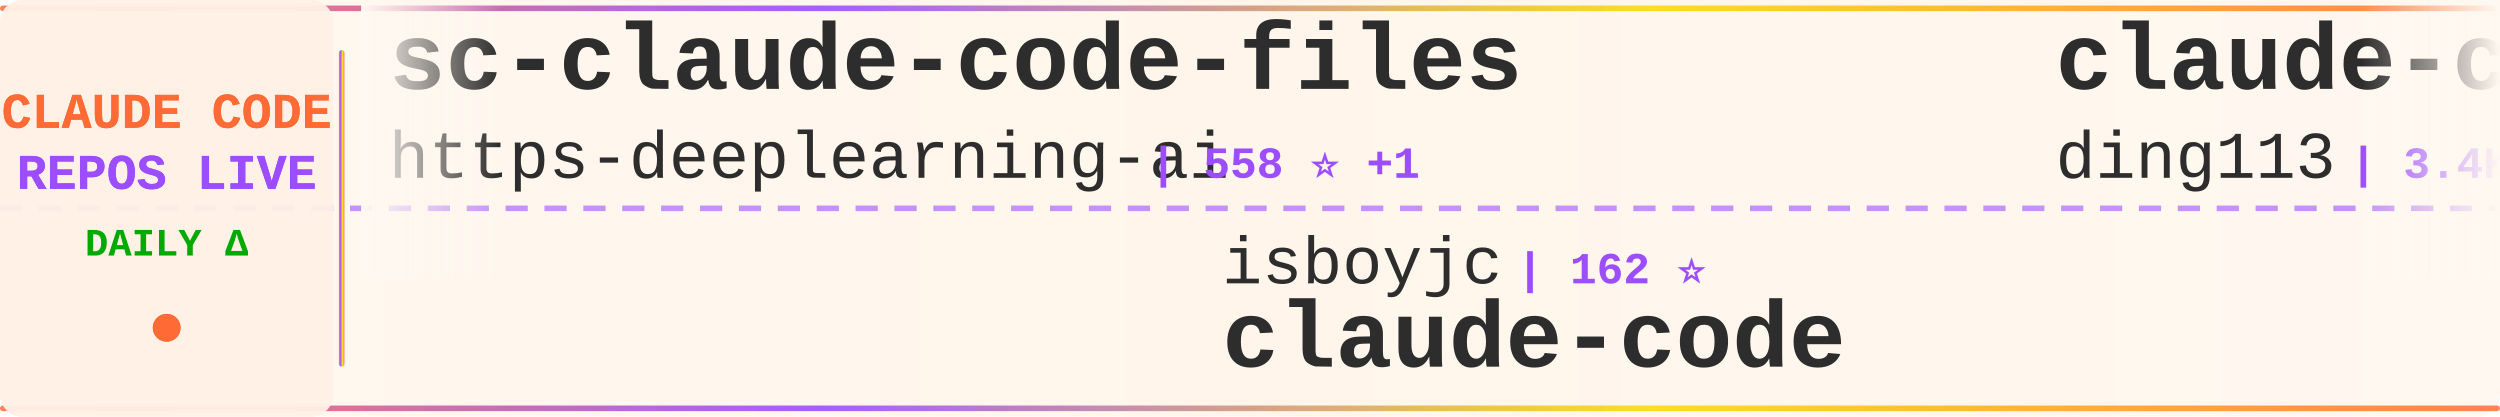
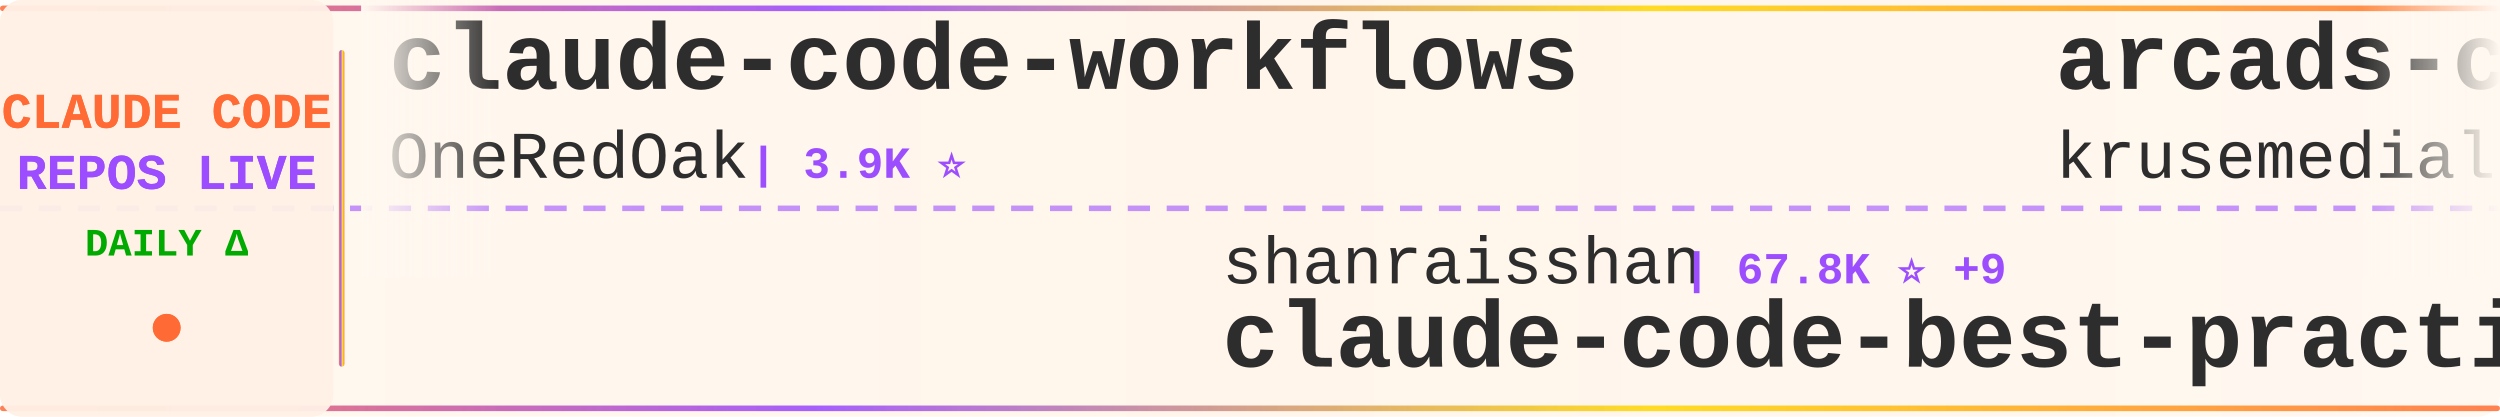
<svg xmlns="http://www.w3.org/2000/svg" width="900" height="150">
  <defs>
    <linearGradient id="tickerBg" x1="0%" y1="0%" x2="100%" y2="0%">
      <stop offset="0%" style="stop-color:#fff8f0;stop-opacity:0.98" />
      <stop offset="50%" style="stop-color:#fff5eb;stop-opacity:1" />
      <stop offset="100%" style="stop-color:#fff8f0;stop-opacity:0.98" />
    </linearGradient>
    <linearGradient id="borderGrad" x1="0%" y1="0%" x2="100%" y2="0%">
      <stop offset="0%" style="stop-color:#FF6B35;stop-opacity:0.85">
        <animate attributeName="stop-opacity" values="0.85;1;0.85" dur="2s" repeatCount="indefinite" />
      </stop>
      <stop offset="33%" style="stop-color:#9C4EFF;stop-opacity:0.9">
        <animate attributeName="stop-opacity" values="0.9;1;0.9" dur="2.2s" repeatCount="indefinite" />
      </stop>
      <stop offset="66%" style="stop-color:#FFD700;stop-opacity:0.85">
        <animate attributeName="stop-opacity" values="0.85;1;0.85" dur="1.8s" repeatCount="indefinite" />
      </stop>
      <stop offset="100%" style="stop-color:#FF6B35;stop-opacity:0.85">
        <animate attributeName="stop-opacity" values="0.85;1;0.85" dur="2s" repeatCount="indefinite" />
      </stop>
    </linearGradient>
    <filter id="textGlow">
      <feGaussianBlur stdDeviation="0.15" result="coloredBlur" />
      <feMerge>
        <feMergeNode in="coloredBlur" />
        <feMergeNode in="SourceGraphic" />
      </feMerge>
    </filter>
    <filter id="metricGlow">
      <feGaussianBlur stdDeviation="0.2" result="coloredBlur" />
      <feMerge>
        <feMergeNode in="coloredBlur" />
        <feMergeNode in="SourceGraphic" />
      </feMerge>
    </filter>
    <linearGradient id="leftFade" x1="0%" y1="0%" x2="100%" y2="0%">
      <stop offset="0%" style="stop-color:#fff8f0;stop-opacity:1" />
      <stop offset="100%" style="stop-color:#fff8f0;stop-opacity:0" />
    </linearGradient>
    <linearGradient id="rightFade" x1="0%" y1="0%" x2="100%" y2="0%">
      <stop offset="0%" style="stop-color:#fff8f0;stop-opacity:0" />
      <stop offset="100%" style="stop-color:#fff8f0;stop-opacity:1" />
    </linearGradient>
  </defs>
  <rect width="900" height="150" fill="url(#tickerBg)" rx="8" />
  <rect x="0" y="2" width="900" height="2" fill="url(#borderGrad)" rx="1" />
  <rect x="0" y="146" width="900" height="2" fill="url(#borderGrad)" rx="1" />
  <line x1="0" y1="75" x2="900" y2="75" stroke="#9C4EFF" stroke-width="2" stroke-dasharray="8 6" opacity="0.6" />
  <rect x="0" y="0" width="120" height="150" fill="#fff0e6" opacity="0.95" rx="8" />
  <text x="60" y="46" font-family="'Courier New', monospace" font-size="18" font-weight="bold" fill="#FF6B35" text-anchor="middle" filter="url(#textGlow)">
    CLAUDE CODE
  </text>
  <text x="60" y="68" font-family="'Courier New', monospace" font-size="18" font-weight="bold" fill="#9C4EFF" text-anchor="middle" filter="url(#textGlow)">
    REPOS LIVE
  </text>
  <text x="60" y="92" font-family="'Courier New', monospace" font-size="14" font-weight="bold" fill="#00aa00" text-anchor="middle">
    DAILY Δ
  </text>
  <circle cx="60" cy="118" r="5" fill="#FF6B35" filter="url(#metricGlow)">
    <animate attributeName="r" values="4;6;4" dur="1.5s" repeatCount="indefinite" />
    <animate attributeName="opacity" values="0.6;1;0.6" dur="1.5s" repeatCount="indefinite" />
  </circle>
  <rect x="122" y="18" width="2" height="114" fill="url(#borderGrad)" rx="1" />
  <clipPath id="tickerClip">
    <rect x="130" y="0" width="770" height="150" />
  </clipPath>
  <g clip-path="url(#tickerClip)">
    <g id="tickerItems">
      <animateTransform attributeName="transform" attributeType="XML" type="translate" from="0 0" to="-3000 0" dur="54s" repeatCount="indefinite" />
      <g transform="translate(0, 0)">
-         <text x="140" y="32" font-family="'Courier New', monospace" font-size="34" font-weight="bold" fill="#2d2d2d">sc-claude-code-files</text>
-         <text x="140" y="64" font-family="'Courier New', monospace" font-size="24" font-weight="normal" fill="#2d2d2d" opacity="1.0">https-deeplearning-ai</text>
-         <text x="414" y="64" font-family="'Courier New', monospace" font-size="16" font-weight="bold" fill="#9C4EFF"> | 558 ⭐ +1</text>
+         <text x="140" y="32" font-family="'Courier New', monospace" font-size="34" font-weight="bold" fill="#2d2d2d">claude-code-workflows</text>
+         <text x="140" y="64" font-family="'Courier New', monospace" font-size="24" font-weight="normal" fill="#2d2d2d" opacity="1.0">OneRedOak</text>
+         <text x="270" y="64" font-family="'Courier New', monospace" font-size="16" font-weight="bold" fill="#9C4EFF"> | 3.9K ⭐</text>
      </g>
      <g transform="translate(300, 0)">
-         <text x="140" y="102" font-family="'Courier New', monospace" font-size="24" font-weight="normal" fill="#2d2d2d" opacity="1.0">isboyjc</text>
-         <text x="246" y="102" font-family="'Courier New', monospace" font-size="16" font-weight="bold" fill="#9C4EFF"> | 162 ⭐</text>
+         <text x="140" y="102" font-family="'Courier New', monospace" font-size="24" font-weight="normal" fill="#2d2d2d" opacity="1.0">shanraisshan</text>
+         <text x="306" y="102" font-family="'Courier New', monospace" font-size="16" font-weight="bold" fill="#9C4EFF"> | 67.8K ⭐ +9</text>
+         <text x="140" y="132" font-family="'Courier New', monospace" font-size="34" font-weight="bold" fill="#2d2d2d">claude-code-best-practic...</text>
+       </g>
+       <g transform="translate(600, 0)">
+         <text x="140" y="32" font-family="'Courier New', monospace" font-size="34" font-weight="bold" fill="#2d2d2d">arcads-claude-code</text>
+         <text x="140" y="64" font-family="'Courier New', monospace" font-size="24" font-weight="normal" fill="#2d2d2d" opacity="1.0">krusemediallc</text>
+         <text x="318" y="64" font-family="'Courier New', monospace" font-size="16" font-weight="bold" fill="#9C4EFF"> | 1.6K ⭐ +1</text>
+       </g>
+       <g transform="translate(900, 0)">
+         <text x="140" y="102" font-family="'Courier New', monospace" font-size="24" font-weight="normal" fill="#2d2d2d" opacity="1.0">shareAI-lab</text>
+         <text x="294" y="102" font-family="'Courier New', monospace" font-size="16" font-weight="bold" fill="#9C4EFF"> | 78.9K ⭐ +17</text>
+         <text x="140" y="132" font-family="'Courier New', monospace" font-size="34" font-weight="bold" fill="#2d2d2d">learn-claude-code</text>
+       </g>
+       <g transform="translate(1200, 0)">
+         <text x="140" y="32" font-family="'Courier New', monospace" font-size="34" font-weight="bold" fill="#2d2d2d">claude-code-guide</text>
+         <text x="140" y="64" font-family="'Courier New', monospace" font-size="24" font-weight="normal" fill="#2d2d2d" opacity="1.0">zebbern</text>
+         <text x="246" y="64" font-family="'Courier New', monospace" font-size="16" font-weight="bold" fill="#9C4EFF"> | 4.7K ⭐ +1</text>
+       </g>
+       <g transform="translate(1500, 0)">
+         <text x="140" y="102" font-family="'Courier New', monospace" font-size="24" font-weight="normal" fill="#2d2d2d" opacity="1.0">anthropics</text>
+         <text x="282" y="102" font-family="'Courier New', monospace" font-size="16" font-weight="bold" fill="#9C4EFF"> | 152.8K ⭐ -53</text>
        <text x="140" y="132" font-family="'Courier New', monospace" font-size="34" font-weight="bold" fill="#2d2d2d">claude-code</text>
      </g>
-       <g transform="translate(600, 0)">
-         <text x="140" y="32" font-family="'Courier New', monospace" font-size="34" font-weight="bold" fill="#2d2d2d">claude-code-hub</text>
-         <text x="140" y="64" font-family="'Courier New', monospace" font-size="24" font-weight="normal" fill="#2d2d2d" opacity="1.0">ding113</text>
-         <text x="246" y="64" font-family="'Courier New', monospace" font-size="16" font-weight="bold" fill="#9C4EFF"> | 3.4K ⭐</text>
-       </g>
-       <g transform="translate(900, 0)">
-         <text x="140" y="102" font-family="'Courier New', monospace" font-size="24" font-weight="normal" fill="#2d2d2d" opacity="1.0">huangjia2019</text>
-         <text x="306" y="102" font-family="'Courier New', monospace" font-size="16" font-weight="bold" fill="#9C4EFF"> | 1.1K ⭐ -1</text>
-         <text x="140" y="132" font-family="'Courier New', monospace" font-size="34" font-weight="bold" fill="#2d2d2d">claude-code-engineering</text>
-       </g>
-       <g transform="translate(1200, 0)">
-         <text x="140" y="32" font-family="'Courier New', monospace" font-size="34" font-weight="bold" fill="#2d2d2d">Open-ClaudeCode</text>
-         <text x="140" y="64" font-family="'Courier New', monospace" font-size="24" font-weight="normal" fill="#2d2d2d" opacity="1.0">LING71671</text>
-         <text x="270" y="64" font-family="'Courier New', monospace" font-size="16" font-weight="bold" fill="#9C4EFF"> | 970 ⭐</text>
-       </g>
-       <g transform="translate(1500, 0)">
-         <text x="140" y="102" font-family="'Courier New', monospace" font-size="24" font-weight="normal" fill="#2d2d2d" opacity="1.0">ghuntley</text>
-         <text x="258" y="102" font-family="'Courier New', monospace" font-size="16" font-weight="bold" fill="#9C4EFF"> | 991 ⭐</text>
-         <text x="140" y="132" font-family="'Courier New', monospace" font-size="34" font-weight="bold" fill="#2d2d2d">claude-code-source-code-...</text>
-       </g>
      <g transform="translate(1800, 0)">
-         <text x="140" y="32" font-family="'Courier New', monospace" font-size="34" font-weight="bold" fill="#2d2d2d">claude-code</text>
-         <text x="140" y="64" font-family="'Courier New', monospace" font-size="24" font-weight="normal" fill="#2d2d2d" opacity="1.0">VineeTagarwaL-code</text>
-         <text x="378" y="64" font-family="'Courier New', monospace" font-size="16" font-weight="bold" fill="#9C4EFF"> | 273 ⭐</text>
+         <text x="140" y="32" font-family="'Courier New', monospace" font-size="34" font-weight="bold" fill="#2d2d2d">claude-code-action</text>
+         <text x="140" y="64" font-family="'Courier New', monospace" font-size="24" font-weight="normal" fill="#2d2d2d" opacity="1.0">anthropics</text>
+         <text x="282" y="64" font-family="'Courier New', monospace" font-size="16" font-weight="bold" fill="#9C4EFF"> | 9.6K ⭐</text>
      </g>
      <g transform="translate(2100, 0)">
-         <text x="140" y="102" font-family="'Courier New', monospace" font-size="24" font-weight="normal" fill="#2d2d2d" opacity="1.0">liuup</text>
-         <text x="222" y="102" font-family="'Courier New', monospace" font-size="16" font-weight="bold" fill="#9C4EFF"> | 4.0K ⭐ +2</text>
-         <text x="140" y="132" font-family="'Courier New', monospace" font-size="34" font-weight="bold" fill="#2d2d2d">claude-code-analysis</text>
+         <text x="140" y="102" font-family="'Courier New', monospace" font-size="24" font-weight="normal" fill="#2d2d2d" opacity="1.0">lintsinghua</text>
+         <text x="294" y="102" font-family="'Courier New', monospace" font-size="16" font-weight="bold" fill="#9C4EFF"> | 4.3K ⭐</text>
+         <text x="140" y="132" font-family="'Courier New', monospace" font-size="34" font-weight="bold" fill="#2d2d2d">claude-code-book</text>
      </g>
      <g transform="translate(2400, 0)">
-         <text x="140" y="32" font-family="'Courier New', monospace" font-size="34" font-weight="bold" fill="#2d2d2d">everything-claude-code-z...</text>
-         <text x="140" y="64" font-family="'Courier New', monospace" font-size="24" font-weight="normal" fill="#2d2d2d" opacity="1.0">xu-xiang</text>
-         <text x="258" y="64" font-family="'Courier New', monospace" font-size="16" font-weight="bold" fill="#9C4EFF"> | 2.0K ⭐</text>
+         <text x="140" y="32" font-family="'Courier New', monospace" font-size="34" font-weight="bold" fill="#2d2d2d">claude-code-source</text>
+         <text x="140" y="64" font-family="'Courier New', monospace" font-size="24" font-weight="normal" fill="#2d2d2d" opacity="1.0">JrCx7scC</text>
+         <text x="258" y="64" font-family="'Courier New', monospace" font-size="16" font-weight="bold" fill="#9C4EFF"> | 376 ⭐</text>
      </g>
      <g transform="translate(2700, 0)">
-         <text x="140" y="102" font-family="'Courier New', monospace" font-size="24" font-weight="normal" fill="#2d2d2d" opacity="1.0">repowise-dev</text>
-         <text x="306" y="102" font-family="'Courier New', monospace" font-size="16" font-weight="bold" fill="#9C4EFF"> | 1.2K ⭐ +1</text>
-         <text x="140" y="132" font-family="'Courier New', monospace" font-size="34" font-weight="bold" fill="#2d2d2d">claude-code-prompts</text>
+         <text x="140" y="102" font-family="'Courier New', monospace" font-size="24" font-weight="normal" fill="#2d2d2d" opacity="1.0">Yeachan-Heo</text>
+         <text x="294" y="102" font-family="'Courier New', monospace" font-size="16" font-weight="bold" fill="#9C4EFF"> | 40.1K ⭐ +10</text>
+         <text x="140" y="132" font-family="'Courier New', monospace" font-size="34" font-weight="bold" fill="#2d2d2d">oh-my-claudecode</text>
      </g>
      <g transform="translate(3000, 0)">
-         <text x="140" y="32" font-family="'Courier New', monospace" font-size="34" font-weight="bold" fill="#2d2d2d">sc-claude-code-files</text>
-         <text x="140" y="64" font-family="'Courier New', monospace" font-size="24" font-weight="normal" fill="#2d2d2d" opacity="1.0">https-deeplearning-ai</text>
-         <text x="414" y="64" font-family="'Courier New', monospace" font-size="16" font-weight="bold" fill="#9C4EFF"> | 558 ⭐ +1</text>
+         <text x="140" y="32" font-family="'Courier New', monospace" font-size="34" font-weight="bold" fill="#2d2d2d">claude-code-workflows</text>
+         <text x="140" y="64" font-family="'Courier New', monospace" font-size="24" font-weight="normal" fill="#2d2d2d" opacity="1.0">OneRedOak</text>
+         <text x="270" y="64" font-family="'Courier New', monospace" font-size="16" font-weight="bold" fill="#9C4EFF"> | 3.9K ⭐</text>
      </g>
      <g transform="translate(3300, 0)">
-         <text x="140" y="102" font-family="'Courier New', monospace" font-size="24" font-weight="normal" fill="#2d2d2d" opacity="1.0">isboyjc</text>
-         <text x="246" y="102" font-family="'Courier New', monospace" font-size="16" font-weight="bold" fill="#9C4EFF"> | 162 ⭐</text>
-         <text x="140" y="132" font-family="'Courier New', monospace" font-size="34" font-weight="bold" fill="#2d2d2d">claude-code</text>
+         <text x="140" y="102" font-family="'Courier New', monospace" font-size="24" font-weight="normal" fill="#2d2d2d" opacity="1.0">shanraisshan</text>
+         <text x="306" y="102" font-family="'Courier New', monospace" font-size="16" font-weight="bold" fill="#9C4EFF"> | 67.8K ⭐ +9</text>
+         <text x="140" y="132" font-family="'Courier New', monospace" font-size="34" font-weight="bold" fill="#2d2d2d">claude-code-best-practic...</text>
      </g>
      <g transform="translate(3600, 0)">
-         <text x="140" y="32" font-family="'Courier New', monospace" font-size="34" font-weight="bold" fill="#2d2d2d">claude-code-hub</text>
-         <text x="140" y="64" font-family="'Courier New', monospace" font-size="24" font-weight="normal" fill="#2d2d2d" opacity="1.0">ding113</text>
-         <text x="246" y="64" font-family="'Courier New', monospace" font-size="16" font-weight="bold" fill="#9C4EFF"> | 3.4K ⭐</text>
+         <text x="140" y="32" font-family="'Courier New', monospace" font-size="34" font-weight="bold" fill="#2d2d2d">arcads-claude-code</text>
+         <text x="140" y="64" font-family="'Courier New', monospace" font-size="24" font-weight="normal" fill="#2d2d2d" opacity="1.0">krusemediallc</text>
+         <text x="318" y="64" font-family="'Courier New', monospace" font-size="16" font-weight="bold" fill="#9C4EFF"> | 1.6K ⭐ +1</text>
      </g>
      <g transform="translate(3900, 0)">
-         <text x="140" y="102" font-family="'Courier New', monospace" font-size="24" font-weight="normal" fill="#2d2d2d" opacity="1.0">huangjia2019</text>
-         <text x="306" y="102" font-family="'Courier New', monospace" font-size="16" font-weight="bold" fill="#9C4EFF"> | 1.1K ⭐ -1</text>
-         <text x="140" y="132" font-family="'Courier New', monospace" font-size="34" font-weight="bold" fill="#2d2d2d">claude-code-engineering</text>
+         <text x="140" y="102" font-family="'Courier New', monospace" font-size="24" font-weight="normal" fill="#2d2d2d" opacity="1.0">shareAI-lab</text>
+         <text x="294" y="102" font-family="'Courier New', monospace" font-size="16" font-weight="bold" fill="#9C4EFF"> | 78.9K ⭐ +17</text>
+         <text x="140" y="132" font-family="'Courier New', monospace" font-size="34" font-weight="bold" fill="#2d2d2d">learn-claude-code</text>
      </g>
    </g>
  </g>
  <rect x="130" y="0" width="50" height="100" fill="url(#leftFade)" />
  <rect x="850" y="0" width="50" height="100" fill="url(#rightFade)" />
</svg>
